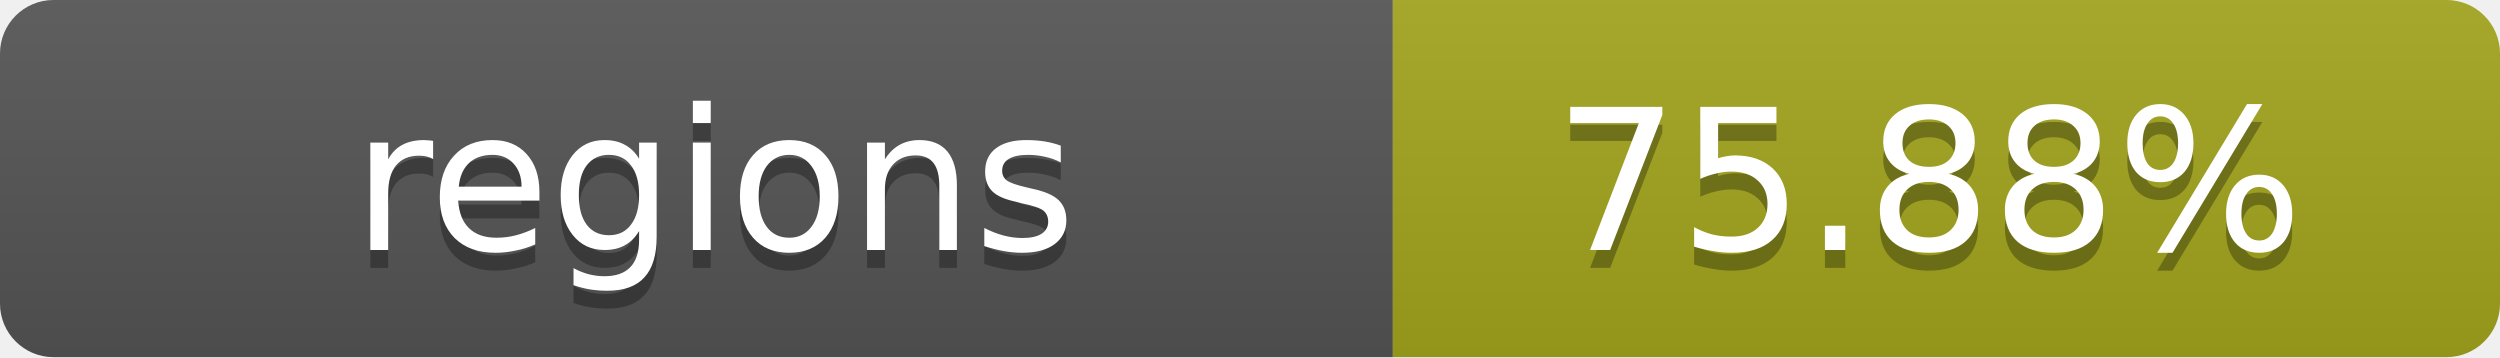
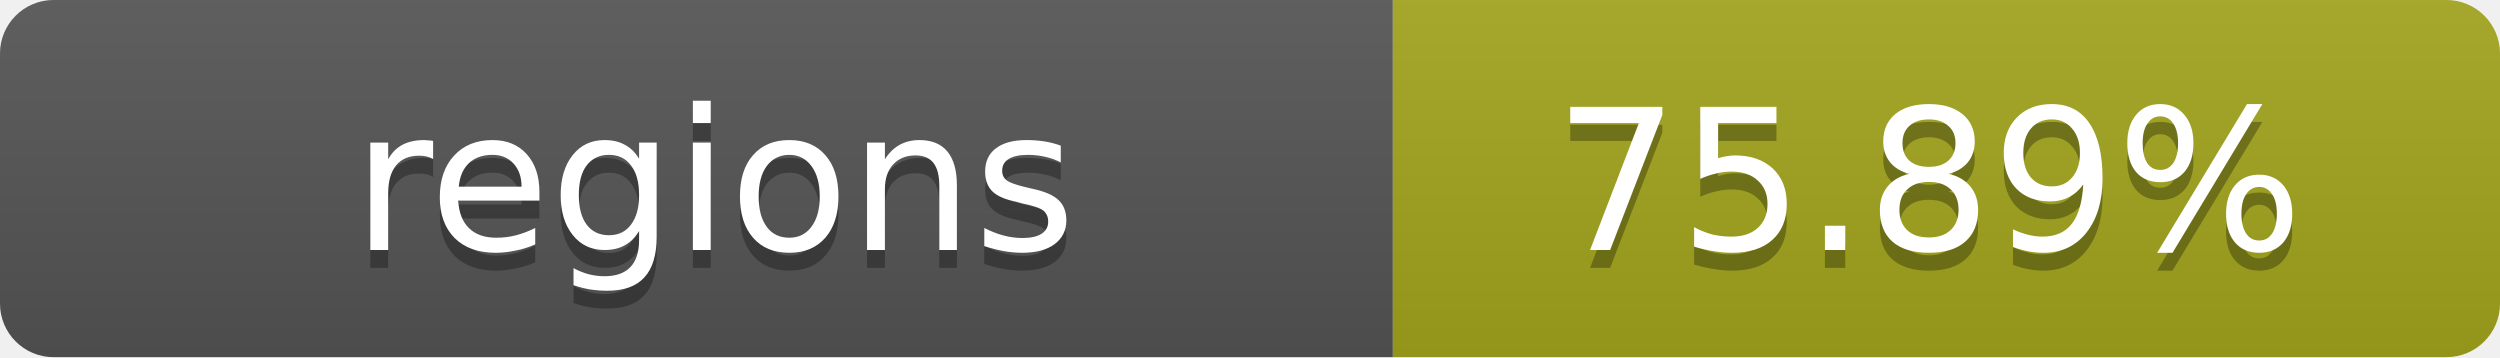
- <svg xmlns="http://www.w3.org/2000/svg" width="140" height="20" role="img" aria-label="regions: 75.88%">
+ <svg xmlns="http://www.w3.org/2000/svg" width="140" height="20" role="img" aria-label="regions: 75.89%">
  <linearGradient id="s" x2="0" y2="100%">
    <stop offset="0" stop-color="#bbb" stop-opacity=".1" />
    <stop offset="1" stop-opacity=".1" />
  </linearGradient>
  <clipPath id="r">
    <rect width="140" height="20" rx="3" fill="#fff" />
  </clipPath>
  <g clip-path="url(#r)">
    <rect width="78" height="20" fill="#555" />
    <rect x="78" width="62" height="20" fill="#a4a61d" />
    <rect width="140" height="20" fill="url(#s)" />
  </g>
  <g fill="#fff" text-anchor="middle" font-family="Verdana,Geneva,DejaVu Sans,sans-serif" text-rendering="geometricPrecision" font-size="11">
    <text x="40" y="15" fill="#010101" fill-opacity=".3">regions</text>
    <text x="40" y="14">regions</text>
-     <text x="108" y="15" fill="#010101" fill-opacity=".3">75.88%</text>
-     <text x="108" y="14">75.88%</text>
+     <text x="108" y="15" fill="#010101" fill-opacity=".3">75.89%</text>
+     <text x="108" y="14">75.89%</text>
  </g>
</svg>
